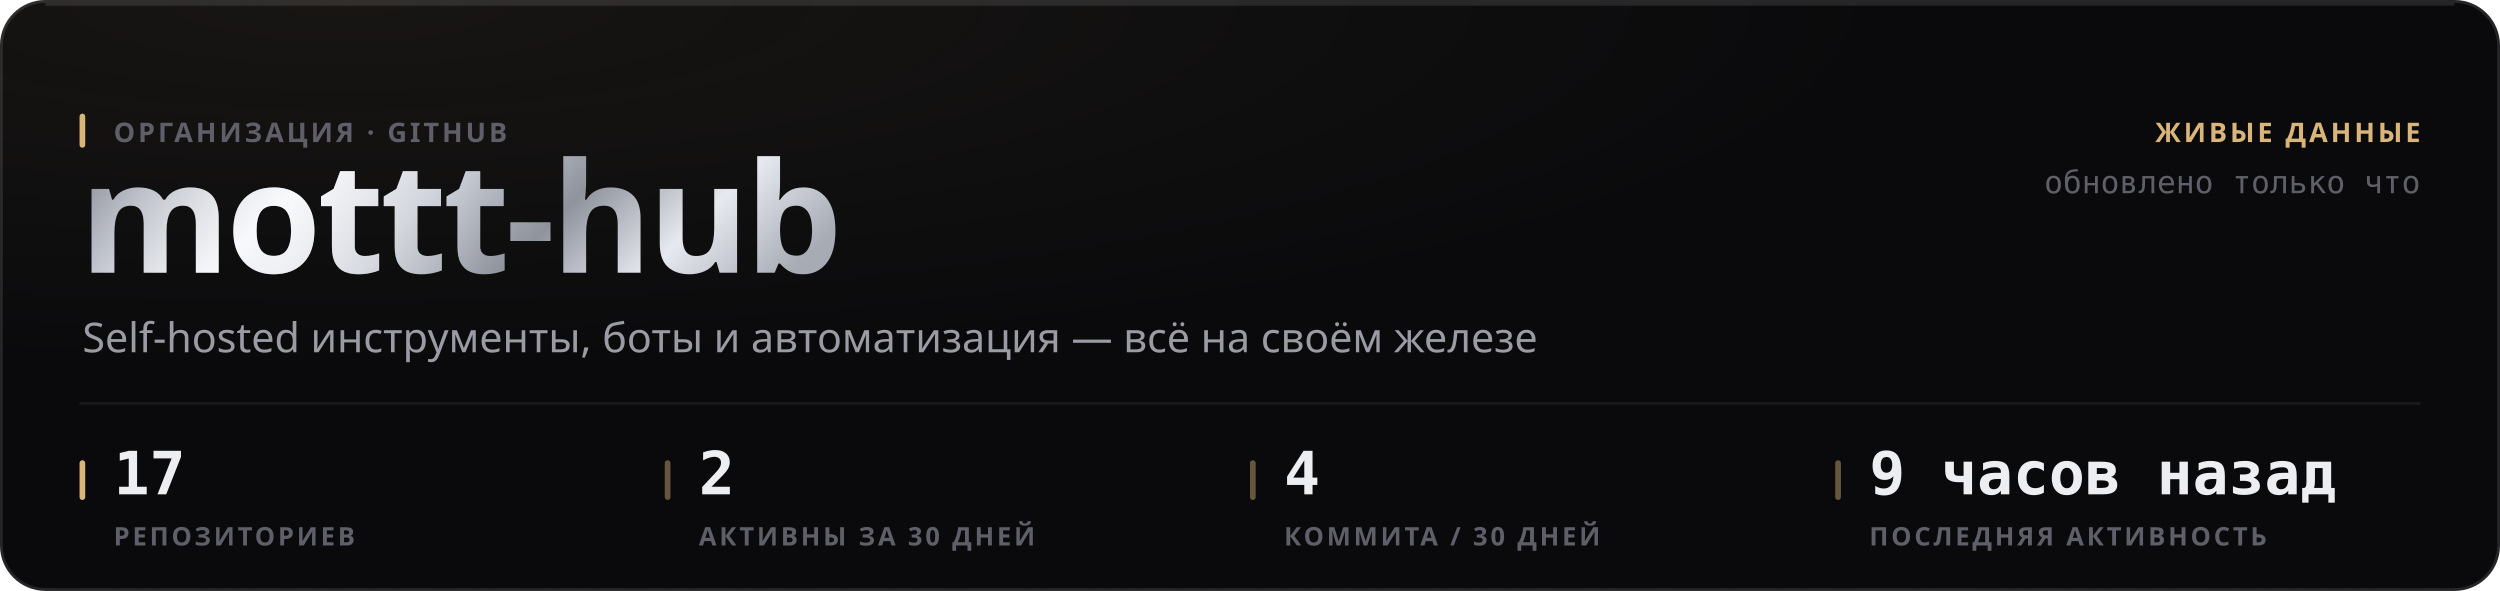
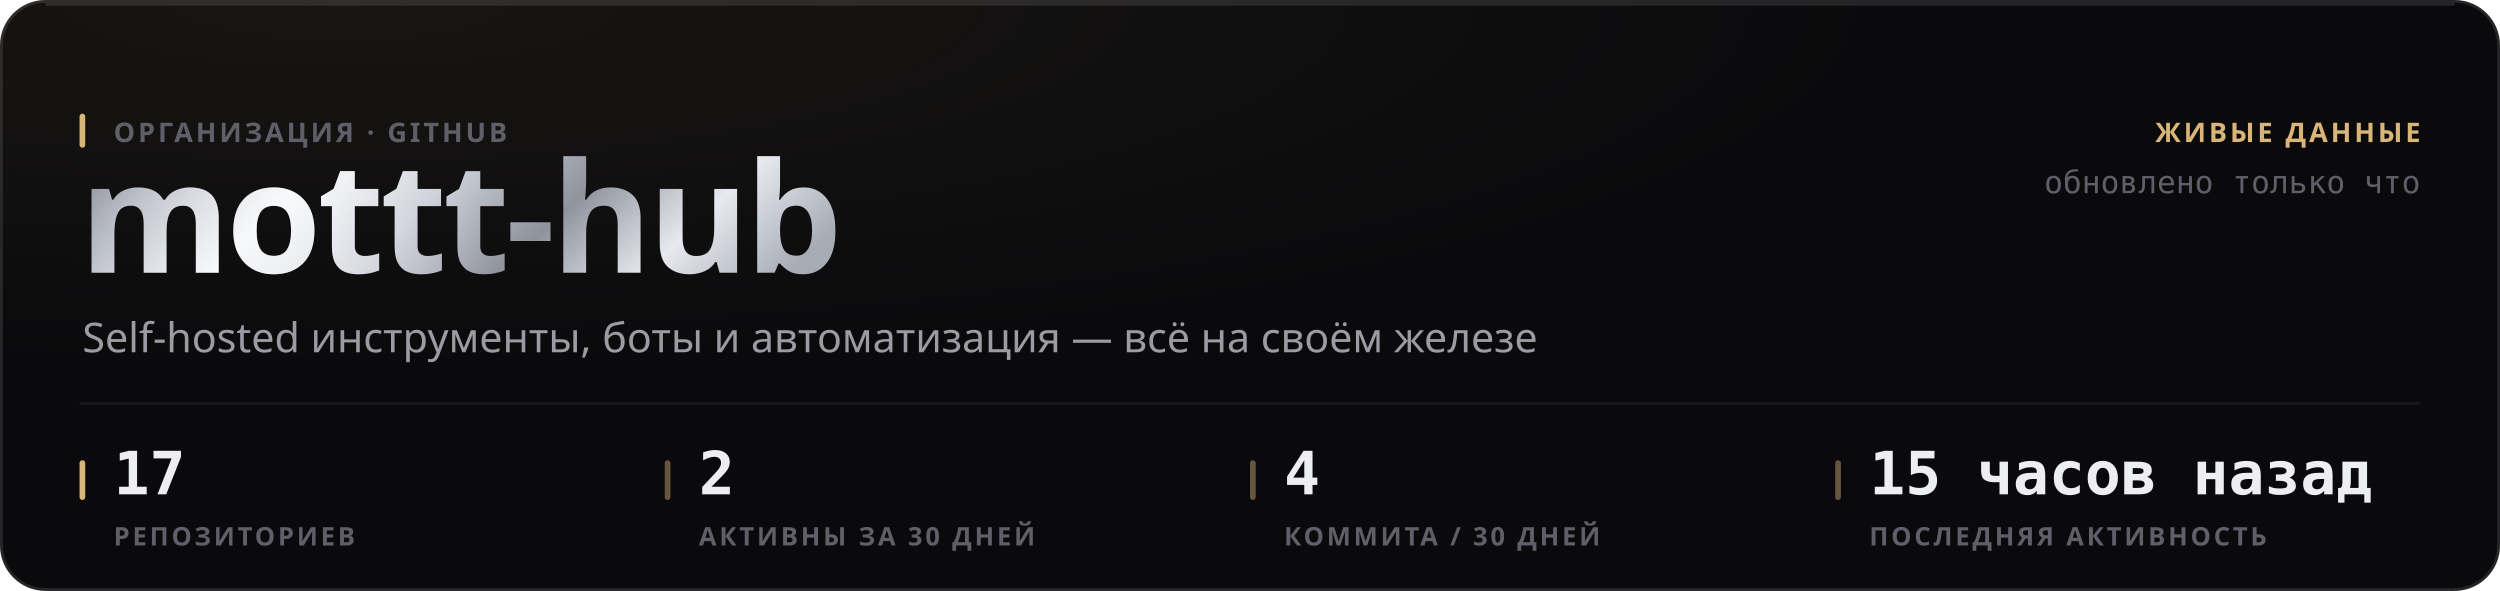
<svg xmlns="http://www.w3.org/2000/svg" width="880" height="208" viewBox="0 0 880 208" role="img">
  <style>
  text { font-family: -apple-system, BlinkMacSystemFont, 'Segoe UI', 'Noto Sans', Helvetica, Arial, sans-serif; }
  .mono { font-family: ui-monospace, 'SF Mono', 'Cascadia Mono', 'DejaVu Sans Mono', Menlo, Consolas, monospace; font-variant-numeric: tabular-nums; }
  .caps { letter-spacing: .1em; text-transform: uppercase; }

  @keyframes sheen  { from { transform: translateX(-120%); } to { transform: translateX(260%); } }
  @keyframes rise   { from { opacity: 0; transform: translateY(6px); } to { opacity: 1; transform: none; } }
  @keyframes slide  { from { opacity: 0; transform: translateX(-8px); } to { opacity: 1; transform: none; } }
  @keyframes grow   { from { transform: scaleY(0); } to { transform: scaleY(1); } }
  @keyframes widen  { from { transform: scaleX(0); } to { transform: scaleX(1); } }
  @keyframes draw   { from { stroke-dashoffset: 200; } to { stroke-dashoffset: 0; } }

  .sheen { animation: sheen 5.5s cubic-bezier(.45,0,.2,1) infinite; }
  .rise  { animation: rise .5s cubic-bezier(.16,1,.3,1) both; }
  .slide { animation: slide .42s cubic-bezier(.16,1,.3,1) both; }
  .bar   { transform-box: fill-box; transform-origin: 50% 100%;
           animation: grow .62s cubic-bezier(.16,1,.3,1) both; }
  .fill  { transform-box: fill-box; transform-origin: 0% 50%;
           animation: widen .8s cubic-bezier(.16,1,.3,1) both; }
  /* The hidden start state lives in the keyframes, never in the static rule.
     A renderer that ignores CSS animations then falls back to the FINISHED
     state — a drawn line, visible text — instead of an empty panel. */
  .spark { stroke-dasharray: 200;
           animation: draw 1.1s cubic-bezier(.16,1,.3,1) both; }

  @media (prefers-reduced-motion: reduce) {
    .sheen { animation: none; opacity: 0; }
    .rise, .slide, .bar, .fill, .spark { animation: none; opacity: 1; transform: none;
                                         stroke-dashoffset: 0; }
  }</style>
  <defs>
    <filter id="grain1" x="0" y="0" width="100%" height="100%">
      <feTurbulence type="fractalNoise" baseFrequency="0.82" numOctaves="3" stitchTiles="stitch" />
      <feColorMatrix type="saturate" values="0" />
    </filter>
    <radialGradient id="wash2" cx="14%" cy="0%" r="62%">
      <stop offset="0%" stop-color="#d9b57a" stop-opacity="0.07" />
      <stop offset="100%" stop-color="#d9b57a" stop-opacity="0" />
    </radialGradient>
    <linearGradient id="metal3" x1="0" y1="0" x2="1" y2="0.25">
      <stop offset="0%" stop-color="#6e7078" />
      <stop offset="16.667%" stop-color="#b4b8c2" />
      <stop offset="33.333%" stop-color="#f2f4f8" />
      <stop offset="50%" stop-color="#c7cbd4" />
      <stop offset="66.667%" stop-color="#8f939c" />
      <stop offset="83.333%" stop-color="#e6e9ef" />
      <stop offset="100%" stop-color="#a7abb4" />
    </linearGradient>
    <linearGradient id="sheengrad5" x1="0" y1="0" x2="1" y2="0">
      <stop offset="0%" stop-color="#ffffff" stop-opacity="0" />
      <stop offset="50%" stop-color="#ffffff" stop-opacity="0.5" />
      <stop offset="100%" stop-color="#ffffff" stop-opacity="0" />
    </linearGradient>
    <clipPath id="wordclip4">
      <text x="28" y="96" font-size="54" font-weight="800" letter-spacing="-0.025em" font-family="-apple-system, BlinkMacSystemFont, 'Segoe UI', Helvetica, Arial, sans-serif">mottt-hub</text>
    </clipPath>
  </defs>
  <rect width="880" height="208" rx="16" fill="#0a0a0c" />
  <rect width="880" height="208" rx="16" fill="url(#wash2)" />
  <rect width="880" height="208" rx="16" filter="url(#grain1)" opacity="0.05" style="mix-blend-mode:overlay" />
  <rect x=".5" y=".5" width="879" height="207" rx="15.5" fill="none" stroke="rgba(255,255,255,0.11)" />
  <path d="M16 1.5 H864" stroke="rgba(255,255,255,0.112)" stroke-width="1" fill="none" />
  <g clip-path="url(#wordclip4)">
    <rect x="28" y="42" width="287.116" height="70.2" fill="url(#metal3)" />
    <rect class="sheen" x="28" y="42" width="143.558" height="70.2" fill="url(#sheengrad5)" />
  </g>
  <rect x="28" y="40" width="2" height="12" rx="1" fill="#d9b57a" />
  <text x="40" y="50" font-size="9.5" font-weight="600" fill="#5e5f68" letter-spacing="0.11em">ОРГАНИЗАЦИЯ · GITHUB</text>
  <text x="29" y="124" font-size="14.5" font-weight="400" fill="#9a9ba3">Self-hosted инструменты, боты и автоматизация — всё на своём железе</text>
  <text x="852" y="50" font-size="9.5" font-weight="600" fill="#d9b57a" text-anchor="end" letter-spacing="0.11em">ЖИВЫЕ ДАННЫЕ</text>
  <text x="852" y="68" font-size="11" font-weight="400" fill="#5e5f68" text-anchor="end" class="mono">обновлено только что</text>
  <path d="M28 142 H852" stroke="rgba(255,255,255,0.06)" stroke-width="1" />
  <rect x="28" y="162" width="2" height="14" rx="1" fill="#d9b57a" />
  <text x="40" y="174" font-size="21" font-weight="700" fill="#edeef2" class="mono rise" opacity="1">17</text>
  <text x="40" y="192" font-size="9" font-weight="600" fill="#5e5f68" letter-spacing="0.11em">РЕПОЗИТОРИЕВ</text>
  <rect x="234" y="162" width="2" height="14" rx="1" fill="rgba(217,181,122,0.45)" />
  <text x="246" y="174" font-size="21" font-weight="700" fill="#edeef2" class="mono rise" opacity="1">2</text>
  <text x="246" y="192" font-size="9" font-weight="600" fill="#5e5f68" letter-spacing="0.11em">АКТИВНЫ ЗА 30 ДНЕЙ</text>
  <rect x="440" y="162" width="2" height="14" rx="1" fill="rgba(217,181,122,0.45)" />
  <text x="452" y="174" font-size="21" font-weight="700" fill="#edeef2" class="mono rise" opacity="1">4</text>
  <text x="452" y="192" font-size="9" font-weight="600" fill="#5e5f68" letter-spacing="0.11em">КОММИТА / 30 ДНЕЙ</text>
  <rect x="646" y="162" width="2" height="14" rx="1" fill="rgba(217,181,122,0.45)" />
-   <text x="658" y="174" font-size="21" font-weight="700" fill="#edeef2" class="mono rise" opacity="1">9 часов назад</text>
+   <text x="658" y="174" font-size="21" font-weight="700" fill="#edeef2" class="mono rise" opacity="1">15 часов назад</text>
  <text x="658" y="192" font-size="9" font-weight="600" fill="#5e5f68" letter-spacing="0.11em">ПОСЛЕДНЯЯ АКТИВНОСТЬ</text>
</svg>
